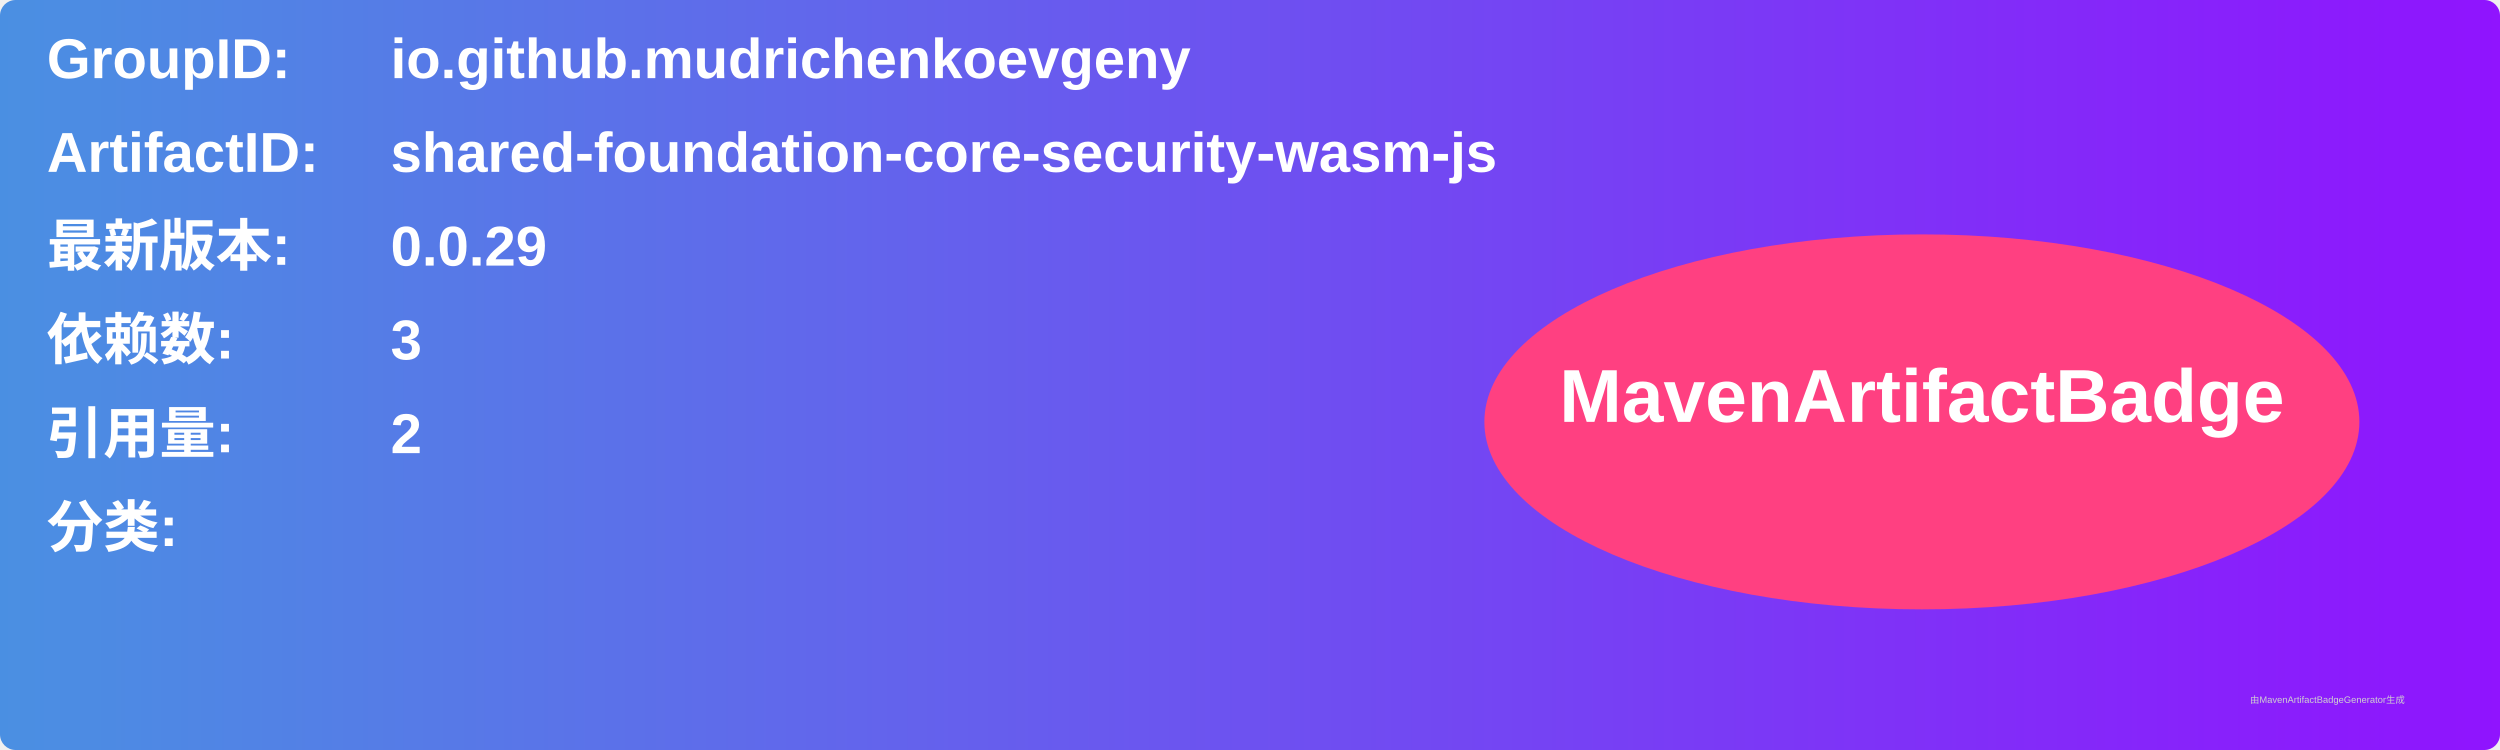
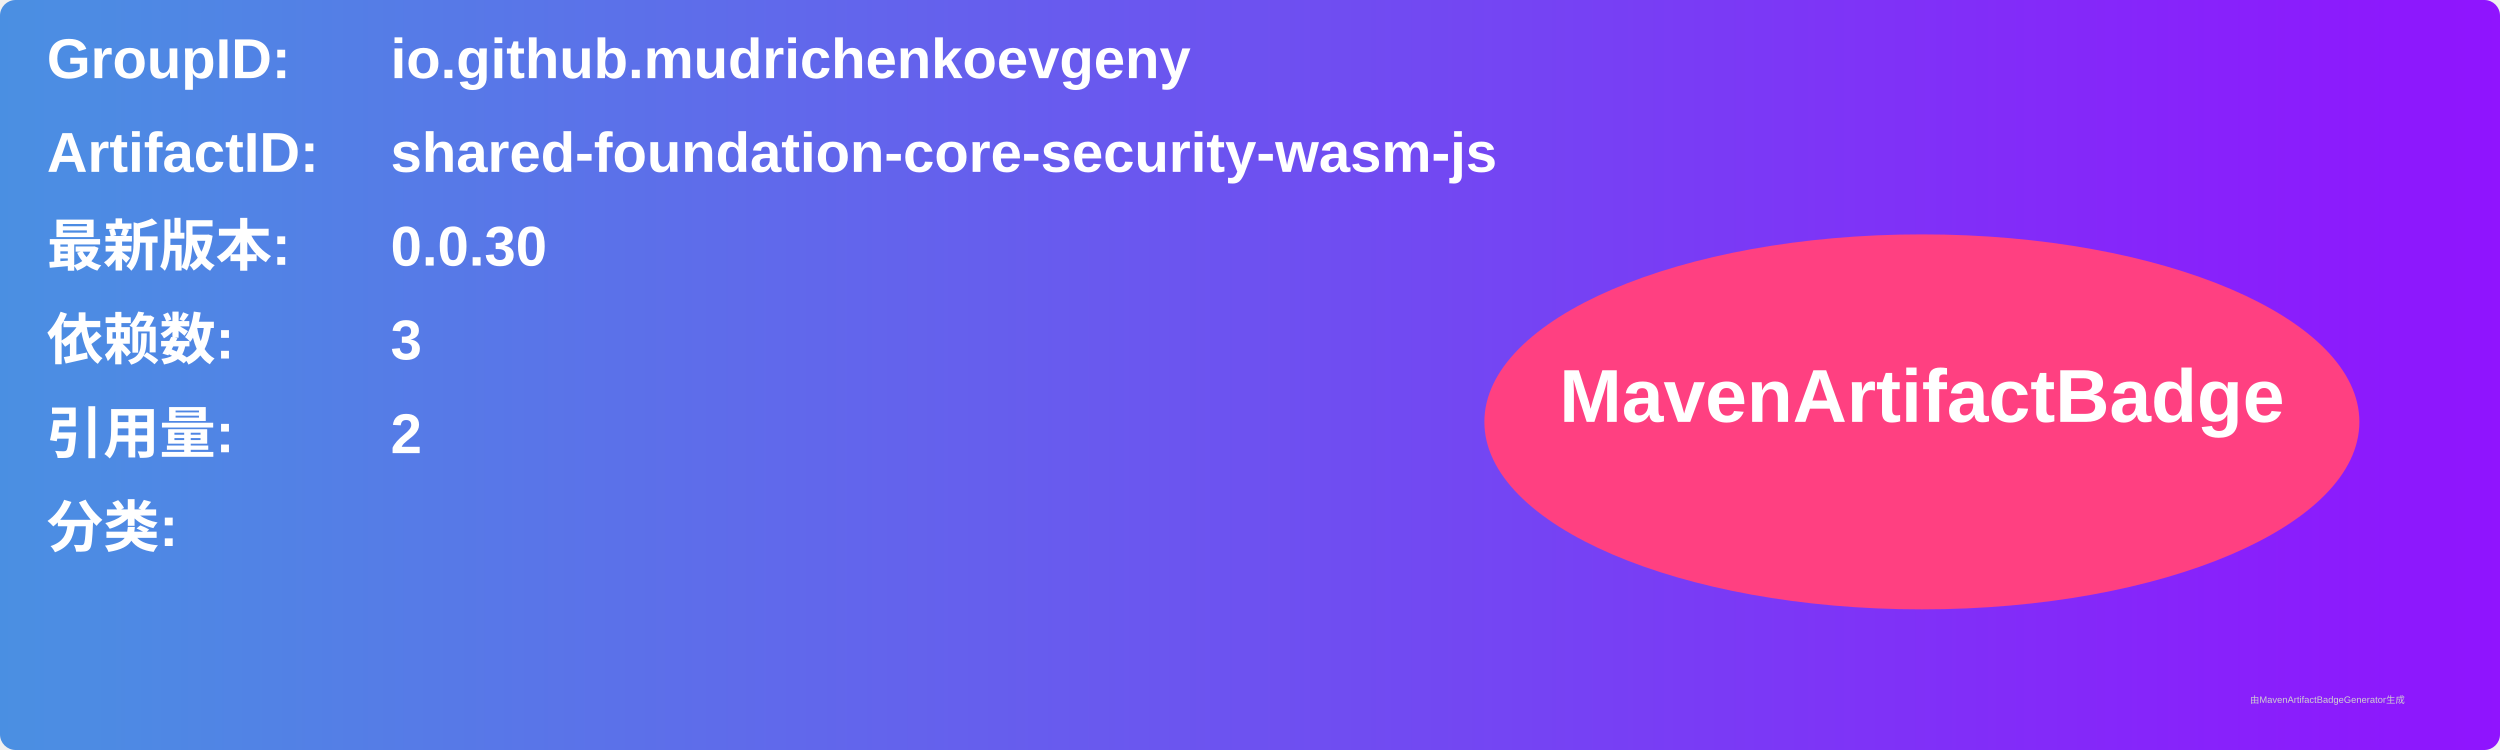
<svg xmlns="http://www.w3.org/2000/svg" width="800" height="240" viewBox="0 0 800 240">
  <linearGradient id="grad" x1="0%" y1="0%" x2="100%" y2="0%">
    <stop offset="0%" stop-color="#4a90e2" />
    <stop offset="100%" stop-color="#9013fe" />
  </linearGradient>
  <rect width="100%" height="100%" rx="5" ry="5" fill="url(#grad)" />
  <g transform="translate(15, 15)">
    <text x="0" y="10" font-family="Arial" font-size="18" fill="white" font-weight="bold" width="260">GroupID:</text>
    <text x="110" y="10" font-family="Arial" font-size="18" fill="white" font-weight="bold" width="460">io.github.mudrichenkoevgeny</text>
    <text x="0" y="40" font-family="Arial" font-size="18" fill="white" font-weight="bold" width="260">ArtifactID:</text>
    <text x="110" y="40" font-family="Arial" font-size="18" fill="white" font-weight="bold" width="460">shared-foundation-core-security-wasm-js</text>
    <text x="0" y="70" font-family="Arial" font-size="18" fill="white" font-weight="bold">最新版本:</text>
    <text x="110" y="70" font-family="Arial" font-size="18" fill="white" font-weight="bold">
-       <tspan font-weight="bold">0.0.29</tspan>
+       <tspan font-weight="bold">0.0.30</tspan>
    </text>
    <text x="0" y="100" font-family="Arial" font-size="18" fill="white" font-weight="bold">依赖数: </text>
    <text x="110" y="100" font-family="Arial" font-size="18" fill="white">
      <tspan font-weight="bold">3</tspan>
    </text>
    <text x="0" y="130" font-family="Arial" font-size="18" fill="white" font-weight="bold">引用量: </text>
    <text x="110" y="130" font-family="Arial" font-size="18" fill="white">
      <tspan font-weight="bold">2</tspan>
    </text>
    <text x="0" y="160" font-family="Arial" font-size="18" fill="white" font-weight="bold">分类:</text>
    <text x="10" y="190" font-family="Arial" font-size="10" fill="white">
      <tspan font-weight="bold" />
    </text>
    <ellipse cx="600" cy="120" rx="140" ry="60" fill="#ff4081" />
    <text x="600" y="120" text-anchor="middle" font-family="Arial" font-size="24" fill="white" font-weight="bold">MavenArtifactBadge</text>
  </g>
  <text x="720" y="225" font-family="Arial" font-size="3" fill="#d0d0d0">由MavenArtifactBadgeGenerator生成</text>
</svg>
